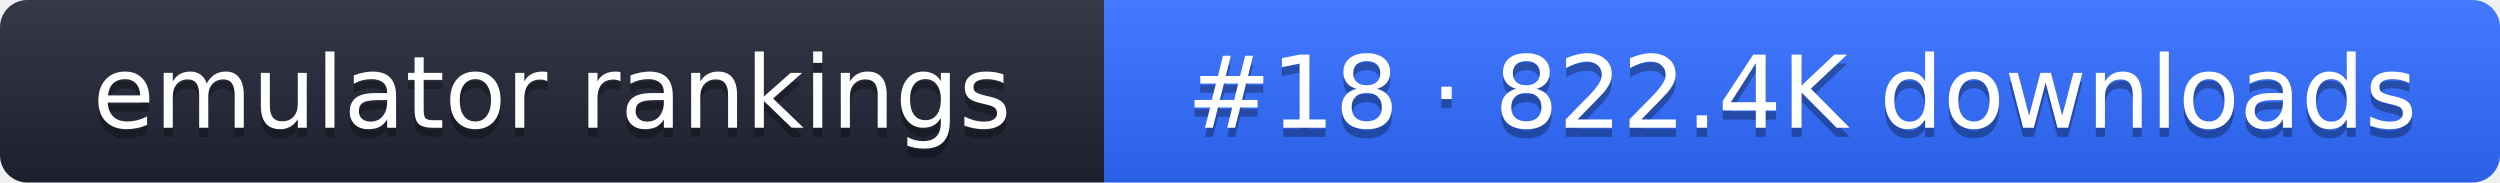
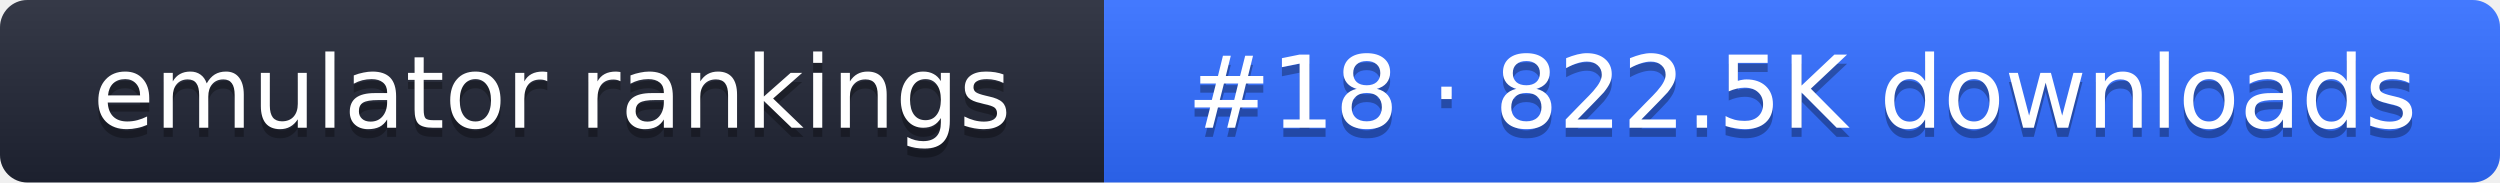
- <svg xmlns="http://www.w3.org/2000/svg" width="274" height="20" role="img" aria-label="emulator rankings: #18 · 822.4K downloads">
+ <svg xmlns="http://www.w3.org/2000/svg" width="274" height="20" role="img" aria-label="emulator rankings: #18 · 822.5K downloads">
  <linearGradient id="g" x2="0" y2="100%">
    <stop offset="0" stop-color="#fff" stop-opacity=".1" />
    <stop offset="1" stop-opacity=".1" />
  </linearGradient>
  <clipPath id="r">
    <rect width="274" height="20" rx="3" fill="#fff" />
  </clipPath>
  <g clip-path="url(#r)">
    <rect width="121" height="20" fill="#1f2433" />
    <rect x="121" width="153" height="20" fill="#2f6bff" />
    <rect width="274" height="20" fill="url(#g)" />
  </g>
  <g fill="#fff" text-anchor="middle" font-family="Verdana,DejaVu Sans,sans-serif" font-size="11">
    <text x="60.5" y="15" fill="#010101" fill-opacity=".3">emulator rankings</text>
    <text x="60.5" y="14">emulator rankings</text>
-     <text x="197.5" y="15" fill="#010101" fill-opacity=".3">#18 · 822.4K downloads</text>
-     <text x="197.5" y="14">#18 · 822.4K downloads</text>
+     <text x="197.5" y="15" fill="#010101" fill-opacity=".3">#18 · 822.5K downloads</text>
+     <text x="197.5" y="14">#18 · 822.5K downloads</text>
  </g>
</svg>
